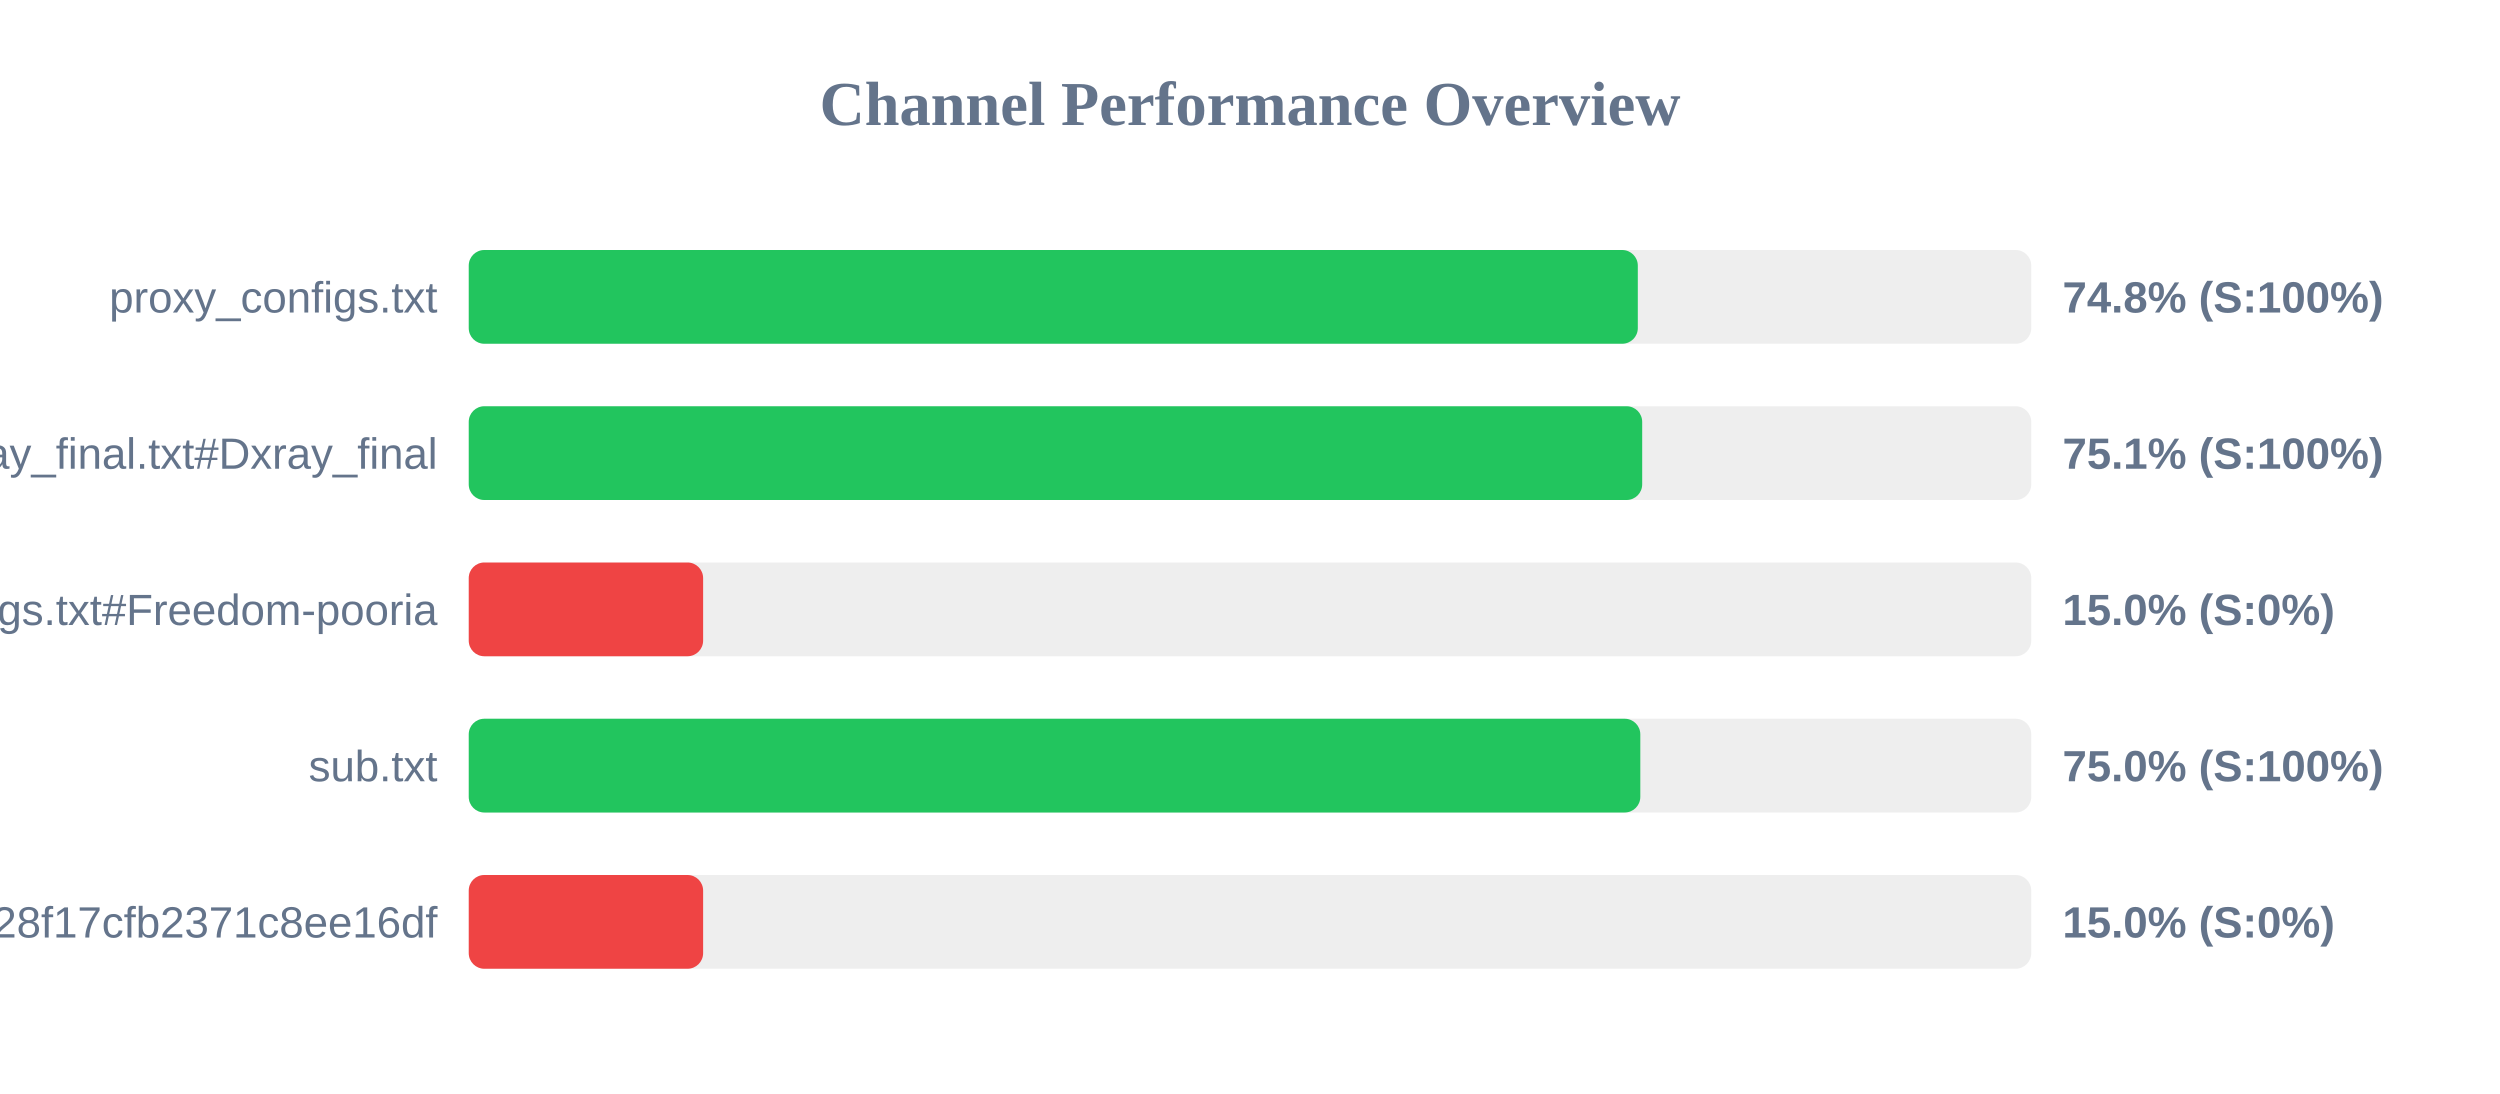
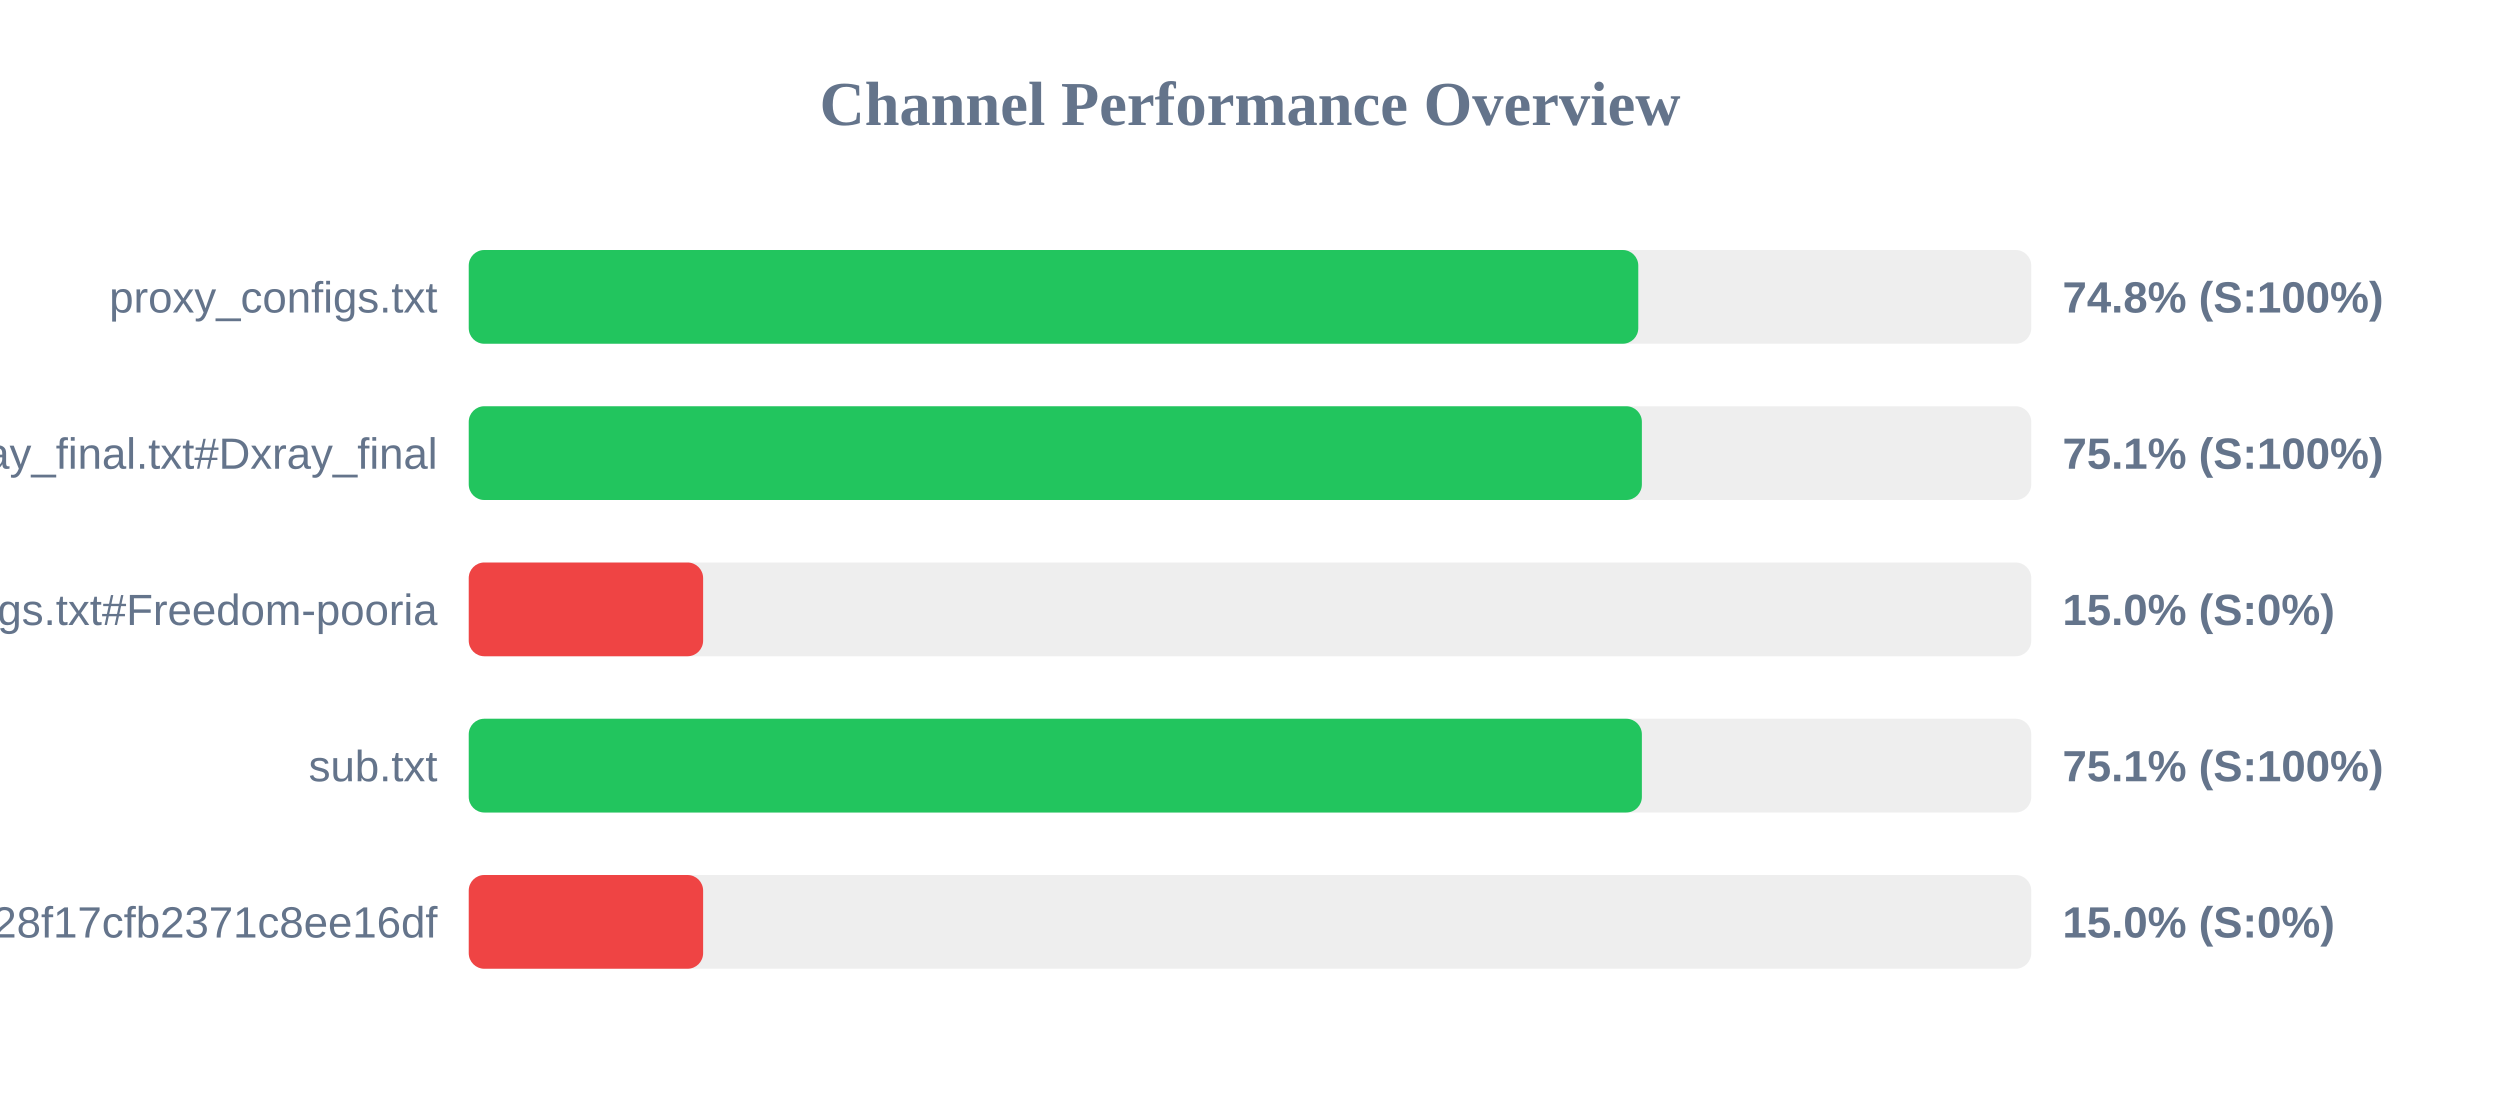
<svg xmlns="http://www.w3.org/2000/svg" width="800" height="350" version="1.1">
  <style>
        .row { font: 14px Arial; fill: #64748b; }
        .score { font: bold 14px Arial; fill: #64748b; }
    </style>
  <text x="400" y="40" text-anchor="middle" font-size="20px" font-weight="bold" fill="#64748b">Channel Performance Overview</text>
  <rect x="150" y="80" width="500" height="30" fill="#eee" rx="5" />
-   <rect x="150" y="80" width="374.1" height="30" fill="#22c55e" rx="5" />
+   <rect x="150" y="80" width="374.25" height="30" fill="#22c55e" rx="5" />
  <text x="140" y="100" text-anchor="end" class="row">proxy_configs.txt</text>
  <text x="660" y="100" text-anchor="start" class="score">74.8% (S:100%)</text>
  <rect x="150" y="130" width="500" height="30" fill="#eee" rx="5" />
-   <rect x="150" y="130" width="375.5" height="30" fill="#22c55e" rx="5" />
+   <rect x="150" y="130" width="375.4" height="30" fill="#22c55e" rx="5" />
  <text x="140" y="150" text-anchor="end" class="row">xray_final.txt#Dxray_final</text>
  <text x="660" y="150" text-anchor="start" class="score">75.1% (S:100%)</text>
  <rect x="150" y="180" width="500" height="30" fill="#eee" rx="5" />
  <rect x="150" y="180" width="75.0" height="30" fill="#ef4444" rx="5" />
  <text x="140" y="200" text-anchor="end" class="row">v2ray_configs.txt#Freedom-pooria</text>
  <text x="660" y="200" text-anchor="start" class="score">15.0% (S:0%)</text>
  <rect x="150" y="230" width="500" height="30" fill="#eee" rx="5" />
-   <rect x="150" y="230" width="374.9" height="30" fill="#22c55e" rx="5" />
+   <rect x="150" y="230" width="375.4" height="30" fill="#22c55e" rx="5" />
  <text x="140" y="250" text-anchor="end" class="row">sub.txt</text>
-   <text x="660" y="250" text-anchor="start" class="score">75.0% (S:100%)</text>
+   <text x="660" y="250" text-anchor="start" class="score">75.1% (S:100%)</text>
  <rect x="150" y="280" width="500" height="30" fill="#eee" rx="5" />
  <rect x="150" y="280" width="75.0" height="30" fill="#ef4444" rx="5" />
  <text x="140" y="300" text-anchor="end" class="row">?token=fedfed7b41b828f17cfb2371c8ee16df</text>
  <text x="660" y="300" text-anchor="start" class="score">15.0% (S:0%)</text>
</svg>
